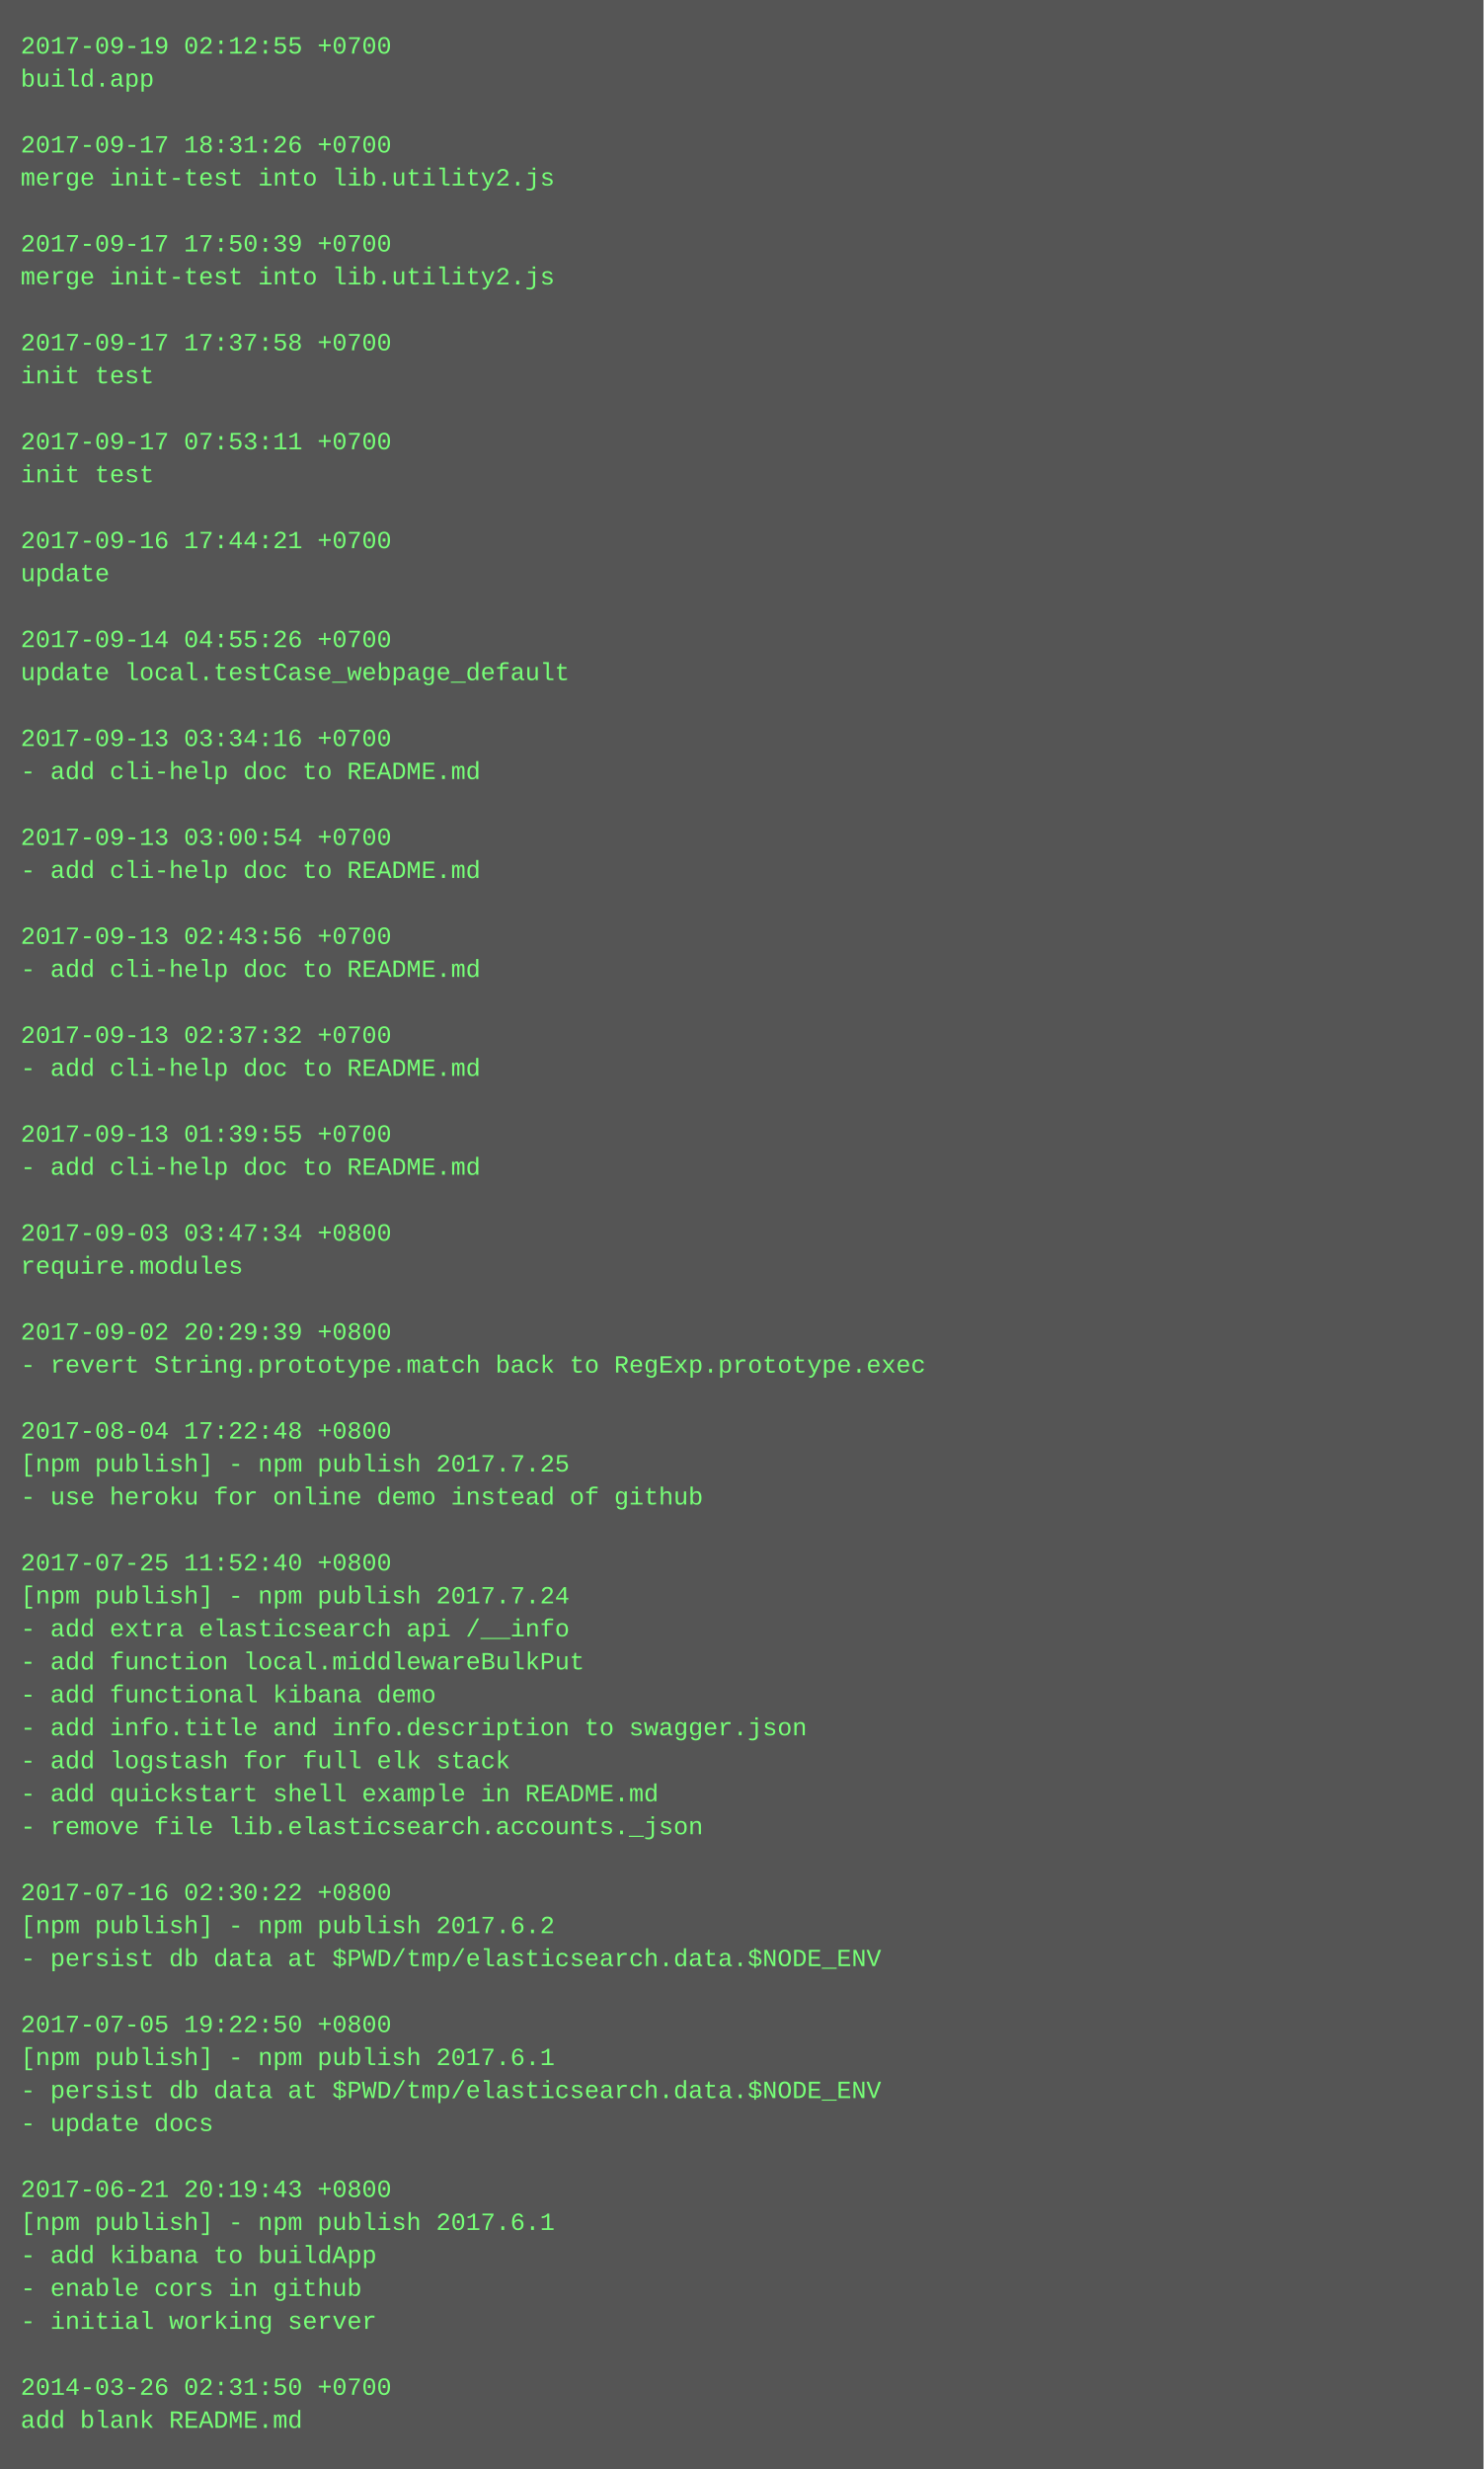
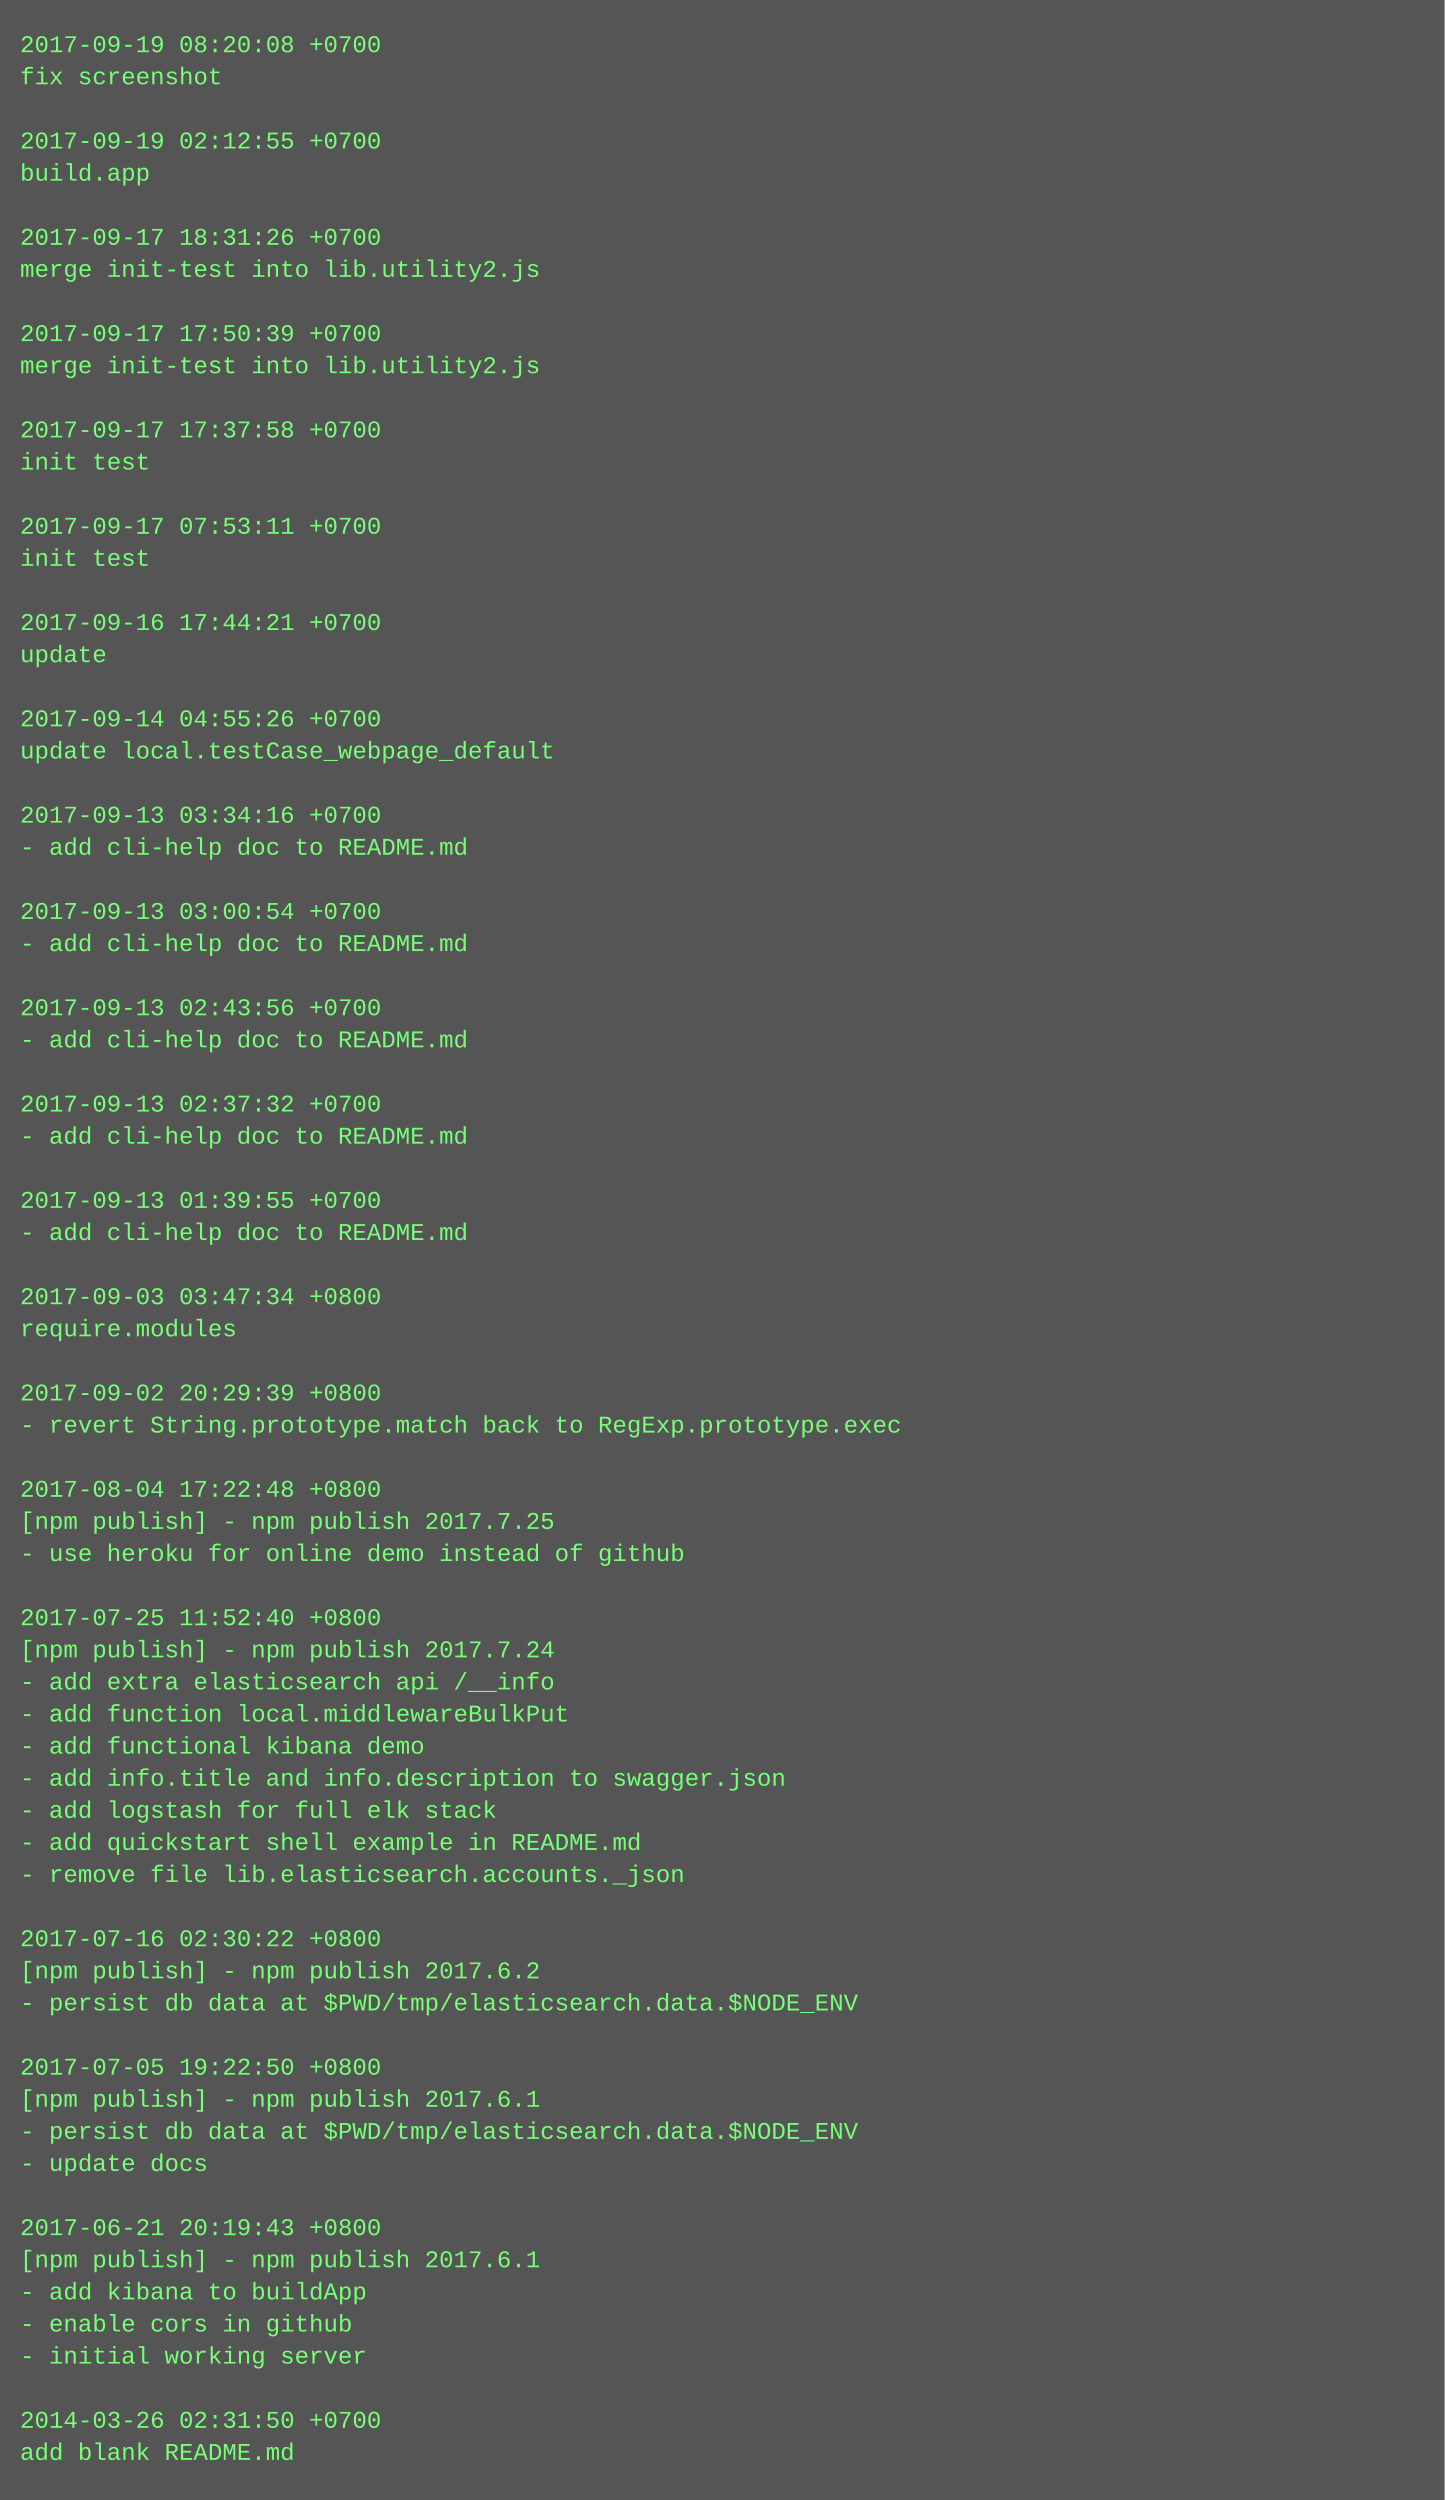
- <svg xmlns="http://www.w3.org/2000/svg" height="1198" width="720">
-   <rect height="1198" fill="#555" width="720" />
+ <svg xmlns="http://www.w3.org/2000/svg" height="1246" width="720">
+   <rect height="1246" fill="#555" width="720" />
  <text fill="#7f7" font-family="Courier New" font-size="12" xml:space="preserve">
-     <tspan x="10" y="26">2017-09-19 02:12:55 +0700</tspan>
-     <tspan x="10" y="42">build.app</tspan>
+     <tspan x="10" y="26">2017-09-19 08:20:08 +0700</tspan>
+     <tspan x="10" y="42">fix screenshot</tspan>
    <tspan x="10" y="58" />
-     <tspan x="10" y="74">2017-09-17 18:31:26 +0700</tspan>
-     <tspan x="10" y="90">merge init-test into lib.utility2.js</tspan>
+     <tspan x="10" y="74">2017-09-19 02:12:55 +0700</tspan>
+     <tspan x="10" y="90">build.app</tspan>
    <tspan x="10" y="106" />
-     <tspan x="10" y="122">2017-09-17 17:50:39 +0700</tspan>
+     <tspan x="10" y="122">2017-09-17 18:31:26 +0700</tspan>
    <tspan x="10" y="138">merge init-test into lib.utility2.js</tspan>
    <tspan x="10" y="154" />
-     <tspan x="10" y="170">2017-09-17 17:37:58 +0700</tspan>
-     <tspan x="10" y="186">init test</tspan>
+     <tspan x="10" y="170">2017-09-17 17:50:39 +0700</tspan>
+     <tspan x="10" y="186">merge init-test into lib.utility2.js</tspan>
    <tspan x="10" y="202" />
-     <tspan x="10" y="218">2017-09-17 07:53:11 +0700</tspan>
+     <tspan x="10" y="218">2017-09-17 17:37:58 +0700</tspan>
    <tspan x="10" y="234">init test</tspan>
    <tspan x="10" y="250" />
-     <tspan x="10" y="266">2017-09-16 17:44:21 +0700</tspan>
-     <tspan x="10" y="282">update</tspan>
+     <tspan x="10" y="266">2017-09-17 07:53:11 +0700</tspan>
+     <tspan x="10" y="282">init test</tspan>
    <tspan x="10" y="298" />
-     <tspan x="10" y="314">2017-09-14 04:55:26 +0700</tspan>
-     <tspan x="10" y="330">update local.testCase_webpage_default</tspan>
+     <tspan x="10" y="314">2017-09-16 17:44:21 +0700</tspan>
+     <tspan x="10" y="330">update</tspan>
    <tspan x="10" y="346" />
-     <tspan x="10" y="362">2017-09-13 03:34:16 +0700</tspan>
-     <tspan x="10" y="378">- add cli-help doc to README.md</tspan>
+     <tspan x="10" y="362">2017-09-14 04:55:26 +0700</tspan>
+     <tspan x="10" y="378">update local.testCase_webpage_default</tspan>
    <tspan x="10" y="394" />
-     <tspan x="10" y="410">2017-09-13 03:00:54 +0700</tspan>
+     <tspan x="10" y="410">2017-09-13 03:34:16 +0700</tspan>
    <tspan x="10" y="426">- add cli-help doc to README.md</tspan>
    <tspan x="10" y="442" />
-     <tspan x="10" y="458">2017-09-13 02:43:56 +0700</tspan>
+     <tspan x="10" y="458">2017-09-13 03:00:54 +0700</tspan>
    <tspan x="10" y="474">- add cli-help doc to README.md</tspan>
    <tspan x="10" y="490" />
-     <tspan x="10" y="506">2017-09-13 02:37:32 +0700</tspan>
+     <tspan x="10" y="506">2017-09-13 02:43:56 +0700</tspan>
    <tspan x="10" y="522">- add cli-help doc to README.md</tspan>
    <tspan x="10" y="538" />
-     <tspan x="10" y="554">2017-09-13 01:39:55 +0700</tspan>
+     <tspan x="10" y="554">2017-09-13 02:37:32 +0700</tspan>
    <tspan x="10" y="570">- add cli-help doc to README.md</tspan>
    <tspan x="10" y="586" />
-     <tspan x="10" y="602">2017-09-03 03:47:34 +0800</tspan>
-     <tspan x="10" y="618">require.modules</tspan>
+     <tspan x="10" y="602">2017-09-13 01:39:55 +0700</tspan>
+     <tspan x="10" y="618">- add cli-help doc to README.md</tspan>
    <tspan x="10" y="634" />
-     <tspan x="10" y="650">2017-09-02 20:29:39 +0800</tspan>
-     <tspan x="10" y="666">- revert String.prototype.match back to RegExp.prototype.exec</tspan>
+     <tspan x="10" y="650">2017-09-03 03:47:34 +0800</tspan>
+     <tspan x="10" y="666">require.modules</tspan>
    <tspan x="10" y="682" />
-     <tspan x="10" y="698">2017-08-04 17:22:48 +0800</tspan>
-     <tspan x="10" y="714">[npm publish] - npm publish 2017.7.25</tspan>
-     <tspan x="10" y="730">- use heroku for online demo instead of github</tspan>
-     <tspan x="10" y="746" />
-     <tspan x="10" y="762">2017-07-25 11:52:40 +0800</tspan>
-     <tspan x="10" y="778">[npm publish] - npm publish 2017.7.24</tspan>
-     <tspan x="10" y="794">- add extra elasticsearch api /__info</tspan>
-     <tspan x="10" y="810">- add function local.middlewareBulkPut</tspan>
-     <tspan x="10" y="826">- add functional kibana demo</tspan>
-     <tspan x="10" y="842">- add info.title and info.description to swagger.json</tspan>
-     <tspan x="10" y="858">- add logstash for full elk stack</tspan>
-     <tspan x="10" y="874">- add quickstart shell example in README.md</tspan>
-     <tspan x="10" y="890">- remove file lib.elasticsearch.accounts._json</tspan>
-     <tspan x="10" y="906" />
-     <tspan x="10" y="922">2017-07-16 02:30:22 +0800</tspan>
-     <tspan x="10" y="938">[npm publish] - npm publish 2017.6.2</tspan>
-     <tspan x="10" y="954">- persist db data at $PWD/tmp/elasticsearch.data.$NODE_ENV</tspan>
-     <tspan x="10" y="970" />
-     <tspan x="10" y="986">2017-07-05 19:22:50 +0800</tspan>
-     <tspan x="10" y="1002">[npm publish] - npm publish 2017.6.1</tspan>
-     <tspan x="10" y="1018">- persist db data at $PWD/tmp/elasticsearch.data.$NODE_ENV</tspan>
-     <tspan x="10" y="1034">- update docs</tspan>
-     <tspan x="10" y="1050" />
-     <tspan x="10" y="1066">2017-06-21 20:19:43 +0800</tspan>
-     <tspan x="10" y="1082">[npm publish] - npm publish 2017.6.1</tspan>
-     <tspan x="10" y="1098">- add kibana to buildApp</tspan>
-     <tspan x="10" y="1114">- enable cors in github</tspan>
-     <tspan x="10" y="1130">- initial working server</tspan>
-     <tspan x="10" y="1146" />
-     <tspan x="10" y="1162">2014-03-26 02:31:50 +0700</tspan>
-     <tspan x="10" y="1178">add blank README.md</tspan>
+     <tspan x="10" y="698">2017-09-02 20:29:39 +0800</tspan>
+     <tspan x="10" y="714">- revert String.prototype.match back to RegExp.prototype.exec</tspan>
+     <tspan x="10" y="730" />
+     <tspan x="10" y="746">2017-08-04 17:22:48 +0800</tspan>
+     <tspan x="10" y="762">[npm publish] - npm publish 2017.7.25</tspan>
+     <tspan x="10" y="778">- use heroku for online demo instead of github</tspan>
+     <tspan x="10" y="794" />
+     <tspan x="10" y="810">2017-07-25 11:52:40 +0800</tspan>
+     <tspan x="10" y="826">[npm publish] - npm publish 2017.7.24</tspan>
+     <tspan x="10" y="842">- add extra elasticsearch api /__info</tspan>
+     <tspan x="10" y="858">- add function local.middlewareBulkPut</tspan>
+     <tspan x="10" y="874">- add functional kibana demo</tspan>
+     <tspan x="10" y="890">- add info.title and info.description to swagger.json</tspan>
+     <tspan x="10" y="906">- add logstash for full elk stack</tspan>
+     <tspan x="10" y="922">- add quickstart shell example in README.md</tspan>
+     <tspan x="10" y="938">- remove file lib.elasticsearch.accounts._json</tspan>
+     <tspan x="10" y="954" />
+     <tspan x="10" y="970">2017-07-16 02:30:22 +0800</tspan>
+     <tspan x="10" y="986">[npm publish] - npm publish 2017.6.2</tspan>
+     <tspan x="10" y="1002">- persist db data at $PWD/tmp/elasticsearch.data.$NODE_ENV</tspan>
+     <tspan x="10" y="1018" />
+     <tspan x="10" y="1034">2017-07-05 19:22:50 +0800</tspan>
+     <tspan x="10" y="1050">[npm publish] - npm publish 2017.6.1</tspan>
+     <tspan x="10" y="1066">- persist db data at $PWD/tmp/elasticsearch.data.$NODE_ENV</tspan>
+     <tspan x="10" y="1082">- update docs</tspan>
+     <tspan x="10" y="1098" />
+     <tspan x="10" y="1114">2017-06-21 20:19:43 +0800</tspan>
+     <tspan x="10" y="1130">[npm publish] - npm publish 2017.6.1</tspan>
+     <tspan x="10" y="1146">- add kibana to buildApp</tspan>
+     <tspan x="10" y="1162">- enable cors in github</tspan>
+     <tspan x="10" y="1178">- initial working server</tspan>
+     <tspan x="10" y="1194" />
+     <tspan x="10" y="1210">2014-03-26 02:31:50 +0700</tspan>
+     <tspan x="10" y="1226">add blank README.md</tspan>
  </text>
</svg>
